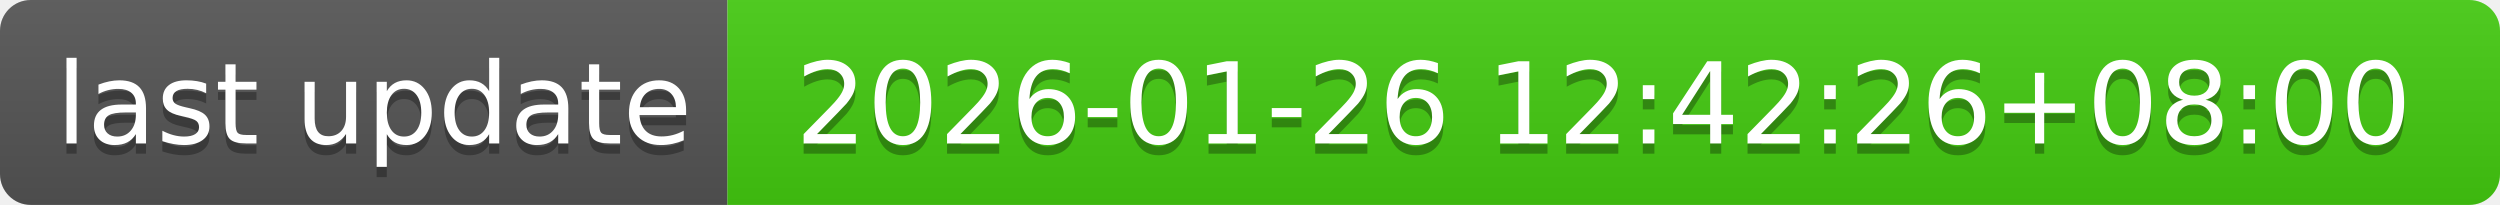
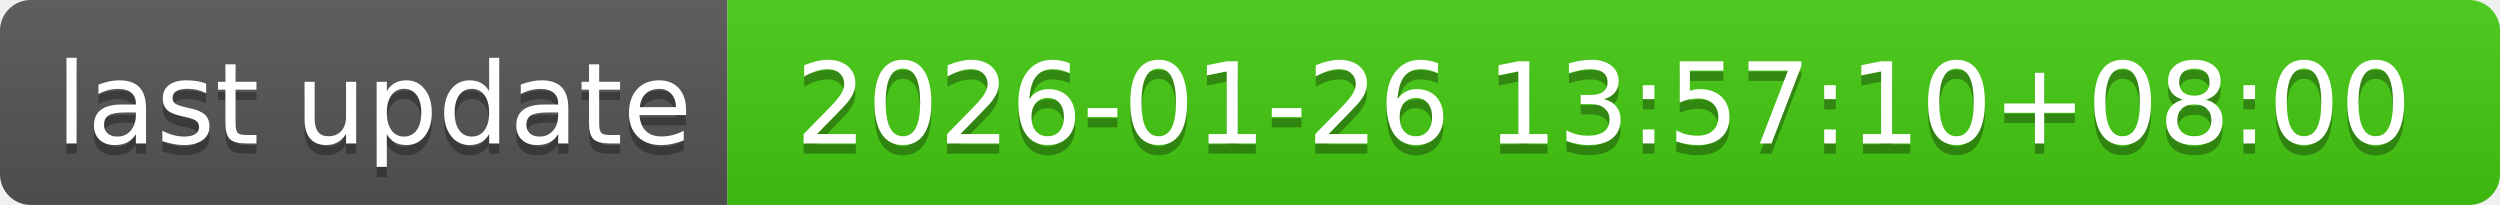
- <svg xmlns="http://www.w3.org/2000/svg" width="244" height="20" role="img" aria-label="last update: 2026-01-26 12:42:26+08:00">
+ <svg xmlns="http://www.w3.org/2000/svg" width="244" height="20" role="img" aria-label="last update: 2026-01-26 13:57:10+08:00">
  <linearGradient id="s" x2="0" y2="100%">
    <stop offset="0" stop-color="#bbb" stop-opacity=".1" />
    <stop offset="1" stop-opacity=".1" />
  </linearGradient>
  <clipPath id="r">
    <rect width="244" height="20" rx="3" fill="#fff" />
  </clipPath>
  <g clip-path="url(#r)">
    <rect width="71" height="20" fill="#555" />
    <rect x="71" width="173" height="20" fill="#4c1" />
    <rect width="244" height="20" fill="url(#s)" />
  </g>
  <g fill="#fff" text-anchor="middle" font-family="Verdana,Geneva,DejaVu Sans,sans-serif" text-rendering="geometricPrecision" font-size="110">
    <text aria-hidden="true" x="365" y="150" fill="#010101" fill-opacity=".3" transform="scale(.1)" textLength="610">last update</text>
    <text x="365" y="140" transform="scale(.1)" fill="#fff" textLength="610">last update</text>
-     <text aria-hidden="true" x="1565" y="150" fill="#010101" fill-opacity=".3" transform="scale(.1)" textLength="1630">2026-01-26 12:42:26+08:00</text>
-     <text x="1565" y="140" transform="scale(.1)" fill="#fff" textLength="1630">2026-01-26 12:42:26+08:00</text>
+     <text aria-hidden="true" x="1565" y="150" fill="#010101" fill-opacity=".3" transform="scale(.1)" textLength="1630">2026-01-26 13:57:10+08:00</text>
+     <text x="1565" y="140" transform="scale(.1)" fill="#fff" textLength="1630">2026-01-26 13:57:10+08:00</text>
  </g>
</svg>
